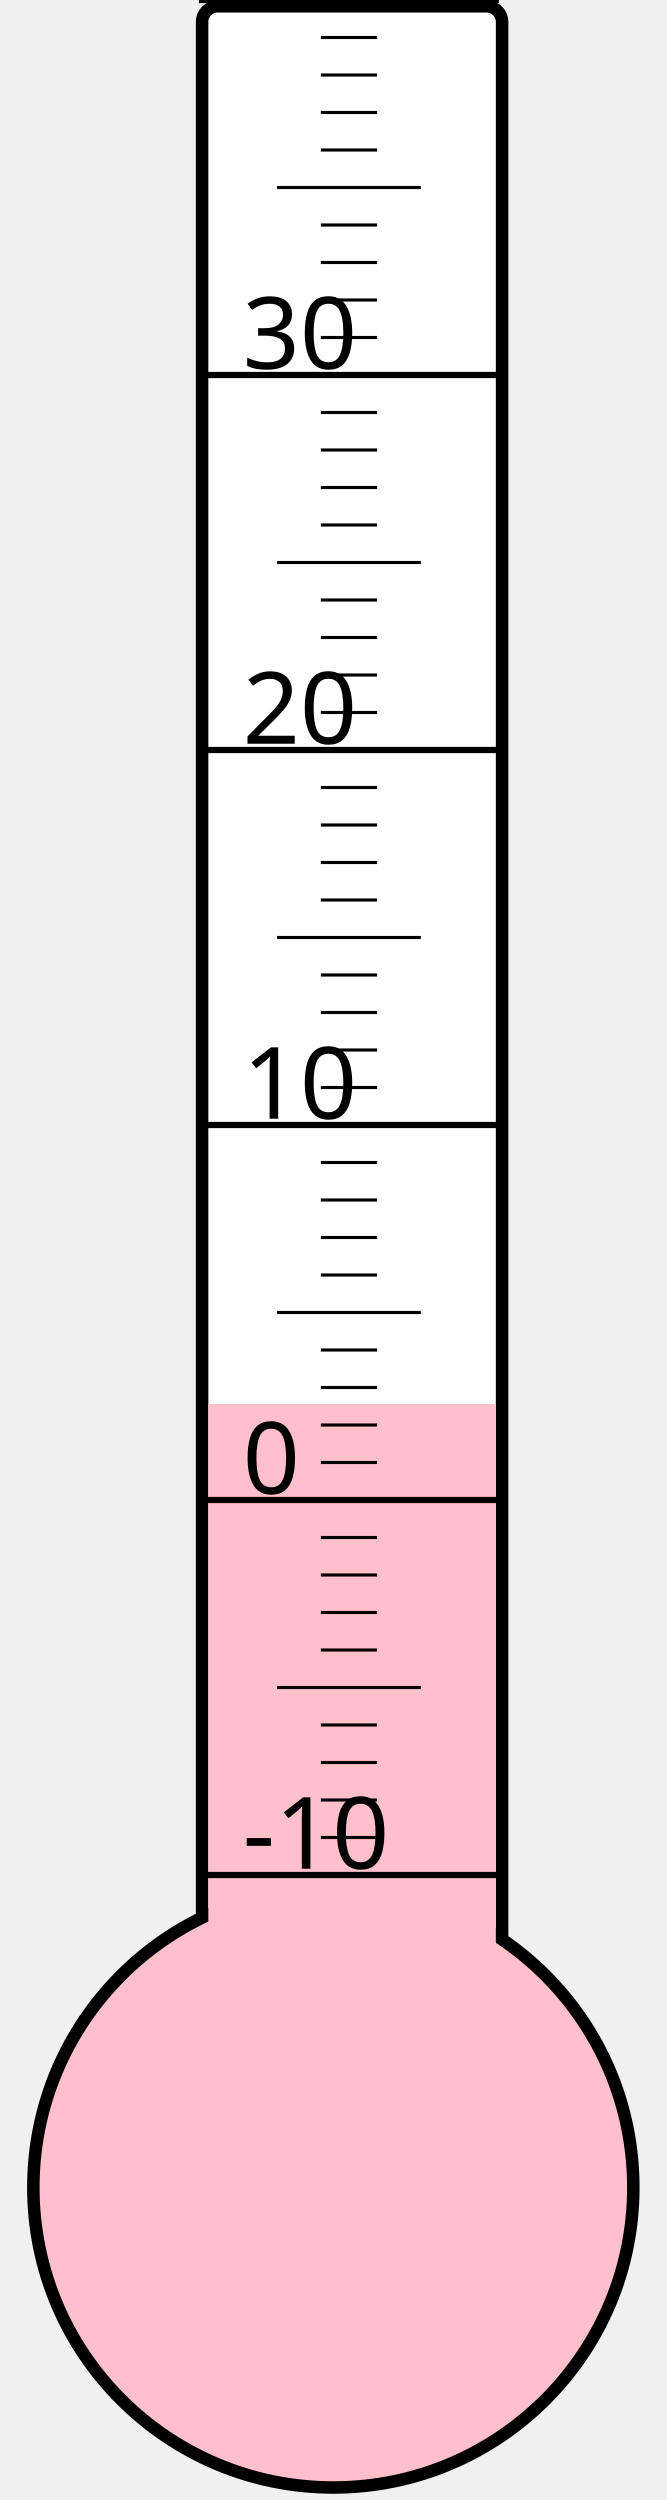
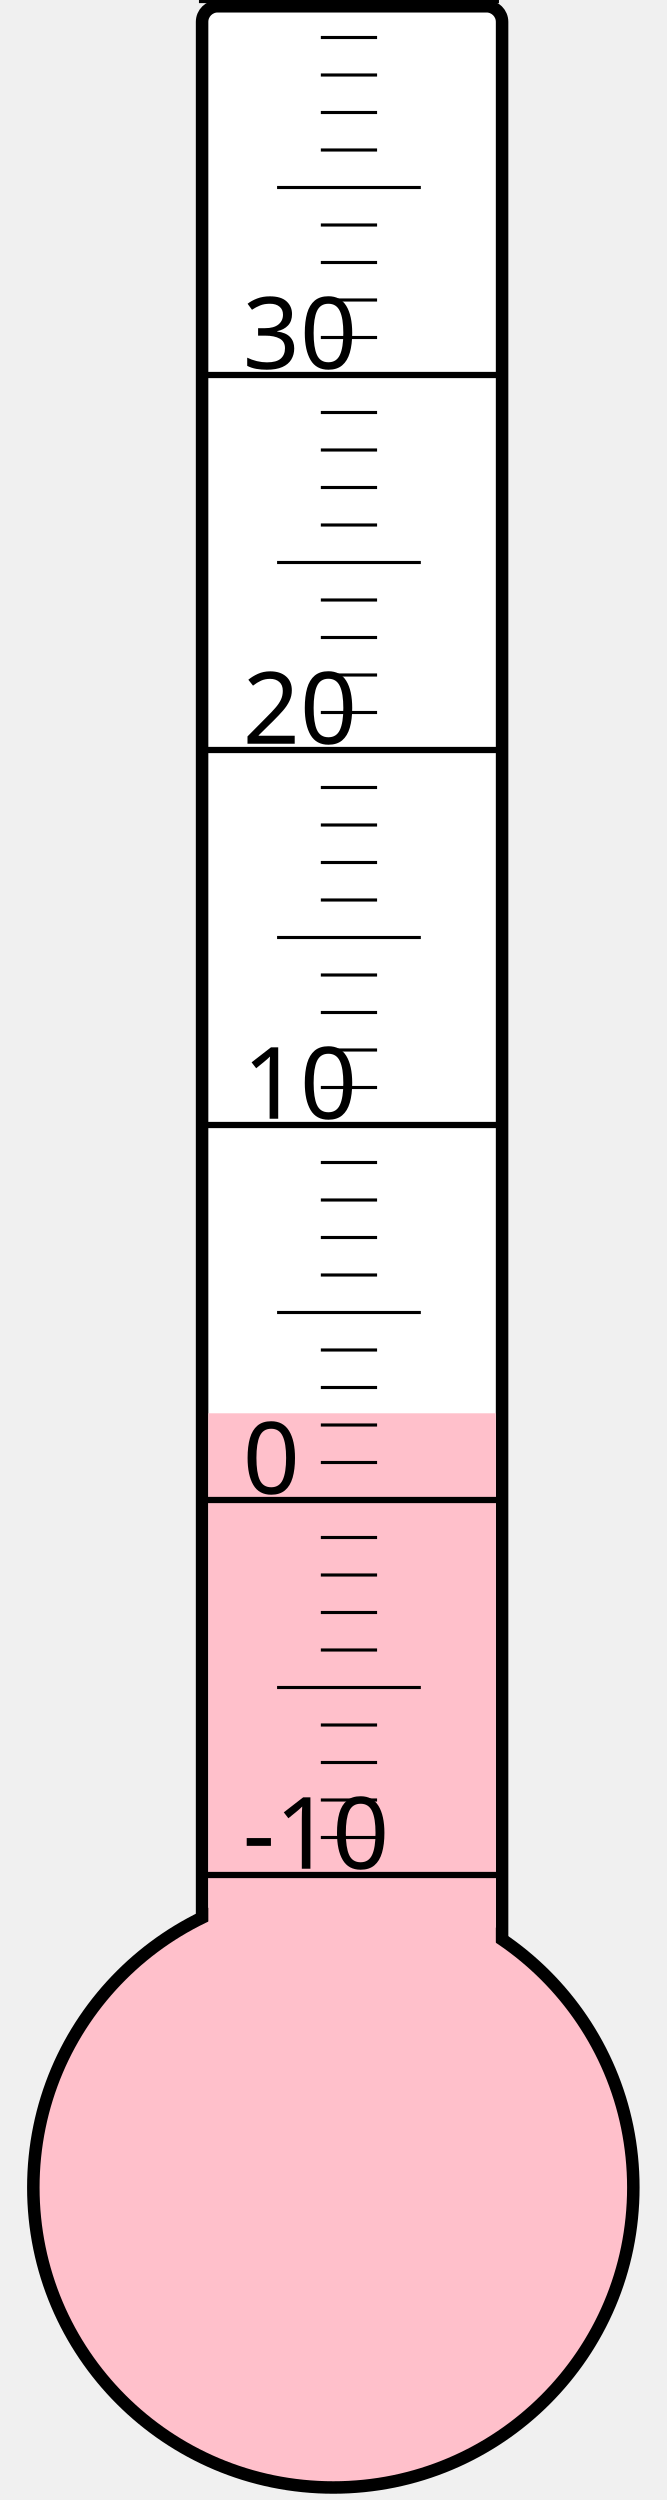
<svg xmlns="http://www.w3.org/2000/svg" width="40px" height="150px" viewBox="0 0 200 800">
  <rect width="200" height="800" x="0" y="0" style="fill: #ffffeb; fill-opacity: 0;" />
  <rect width="96" height="680" x="58" y="2" rx="5" ry="5" style="fill: white; fill-opacity: 1; stroke: black; stroke-width: 4;" />
  <circle cx="100" cy="700" r="96" style="fill: pink; stroke: black; stroke-width: 4;" />
-   <rect width="92" height="250.75" x="60" y="449.25" style="fill: pink; fill-opacity: 1; stroke-width: 0;" />
+   <rect width="92" height="247.75" x="60" y="452.25" style="fill: pink; fill-opacity: 1; stroke-width: 0;" />
  <text x="71" y="598" style="font-family: sans-serif; font-size: 24pt;">-10</text>
  <text x="71" y="478" style="font-family: sans-serif; font-size: 24pt;">0</text>
  <text x="71" y="358" style="font-family: sans-serif; font-size: 24pt;">10</text>
  <text x="71" y="238" style="font-family: sans-serif; font-size: 24pt;">20</text>
  <text x="71" y="118" style="font-family: sans-serif; font-size: 24pt;">30</text>
  <g style="stroke: black;">
    <line x1="57" y1="600" x2="153" y2="600" style="stroke-width: 2;" />
    <line x1="96" y1="588" x2="114" y2="588" style="stroke-width: 1;" />
    <line x1="96" y1="576" x2="114" y2="576" style="stroke-width: 1;" />
    <line x1="96" y1="564" x2="114" y2="564" style="stroke-width: 1;" />
    <line x1="96" y1="552" x2="114" y2="552" style="stroke-width: 1;" />
    <line x1="82" y1="540" x2="128" y2="540" style="stroke-width: 1;" />
    <line x1="96" y1="528" x2="114" y2="528" style="stroke-width: 1;" />
    <line x1="96" y1="516" x2="114" y2="516" style="stroke-width: 1;" />
    <line x1="96" y1="504" x2="114" y2="504" style="stroke-width: 1;" />
    <line x1="96" y1="492" x2="114" y2="492" style="stroke-width: 1;" />
    <line x1="57" y1="480" x2="153" y2="480" style="stroke-width: 2;" />
    <line x1="96" y1="468" x2="114" y2="468" style="stroke-width: 1;" />
    <line x1="96" y1="456" x2="114" y2="456" style="stroke-width: 1;" />
    <line x1="96" y1="444" x2="114" y2="444" style="stroke-width: 1;" />
    <line x1="96" y1="432" x2="114" y2="432" style="stroke-width: 1;" />
    <line x1="82" y1="420" x2="128" y2="420" style="stroke-width: 1;" />
    <line x1="96" y1="408" x2="114" y2="408" style="stroke-width: 1;" />
    <line x1="96" y1="396" x2="114" y2="396" style="stroke-width: 1;" />
    <line x1="96" y1="384" x2="114" y2="384" style="stroke-width: 1;" />
    <line x1="96" y1="372" x2="114" y2="372" style="stroke-width: 1;" />
    <line x1="57" y1="360" x2="153" y2="360" style="stroke-width: 2;" />
    <line x1="96" y1="348" x2="114" y2="348" style="stroke-width: 1;" />
    <line x1="96" y1="336" x2="114" y2="336" style="stroke-width: 1;" />
    <line x1="96" y1="324" x2="114" y2="324" style="stroke-width: 1;" />
    <line x1="96" y1="312" x2="114" y2="312" style="stroke-width: 1;" />
    <line x1="82" y1="300" x2="128" y2="300" style="stroke-width: 1;" />
    <line x1="96" y1="288" x2="114" y2="288" style="stroke-width: 1;" />
    <line x1="96" y1="276" x2="114" y2="276" style="stroke-width: 1;" />
    <line x1="96" y1="264" x2="114" y2="264" style="stroke-width: 1;" />
    <line x1="96" y1="252" x2="114" y2="252" style="stroke-width: 1;" />
    <line x1="57" y1="240" x2="153" y2="240" style="stroke-width: 2;" />
    <line x1="96" y1="228" x2="114" y2="228" style="stroke-width: 1;" />
    <line x1="96" y1="216" x2="114" y2="216" style="stroke-width: 1;" />
    <line x1="96" y1="204" x2="114" y2="204" style="stroke-width: 1;" />
    <line x1="96" y1="192" x2="114" y2="192" style="stroke-width: 1;" />
    <line x1="82" y1="180" x2="128" y2="180" style="stroke-width: 1;" />
    <line x1="96" y1="168" x2="114" y2="168" style="stroke-width: 1;" />
    <line x1="96" y1="156" x2="114" y2="156" style="stroke-width: 1;" />
    <line x1="96" y1="144" x2="114" y2="144" style="stroke-width: 1;" />
    <line x1="96" y1="132" x2="114" y2="132" style="stroke-width: 1;" />
    <line x1="57" y1="120" x2="153" y2="120" style="stroke-width: 2;" />
    <line x1="96" y1="108" x2="114" y2="108" style="stroke-width: 1;" />
    <line x1="96" y1="96" x2="114" y2="96" style="stroke-width: 1;" />
    <line x1="96" y1="84" x2="114" y2="84" style="stroke-width: 1;" />
    <line x1="96" y1="72" x2="114" y2="72" style="stroke-width: 1;" />
    <line x1="82" y1="60" x2="128" y2="60" style="stroke-width: 1;" />
    <line x1="96" y1="48" x2="114" y2="48" style="stroke-width: 1;" />
    <line x1="96" y1="36" x2="114" y2="36" style="stroke-width: 1;" />
    <line x1="96" y1="24" x2="114" y2="24" style="stroke-width: 1;" />
    <line x1="96" y1="12" x2="114" y2="12" style="stroke-width: 1;" />
    <line x1="57" y1="0" x2="153" y2="0" style="stroke-width: 2;" />
  </g>
</svg>
